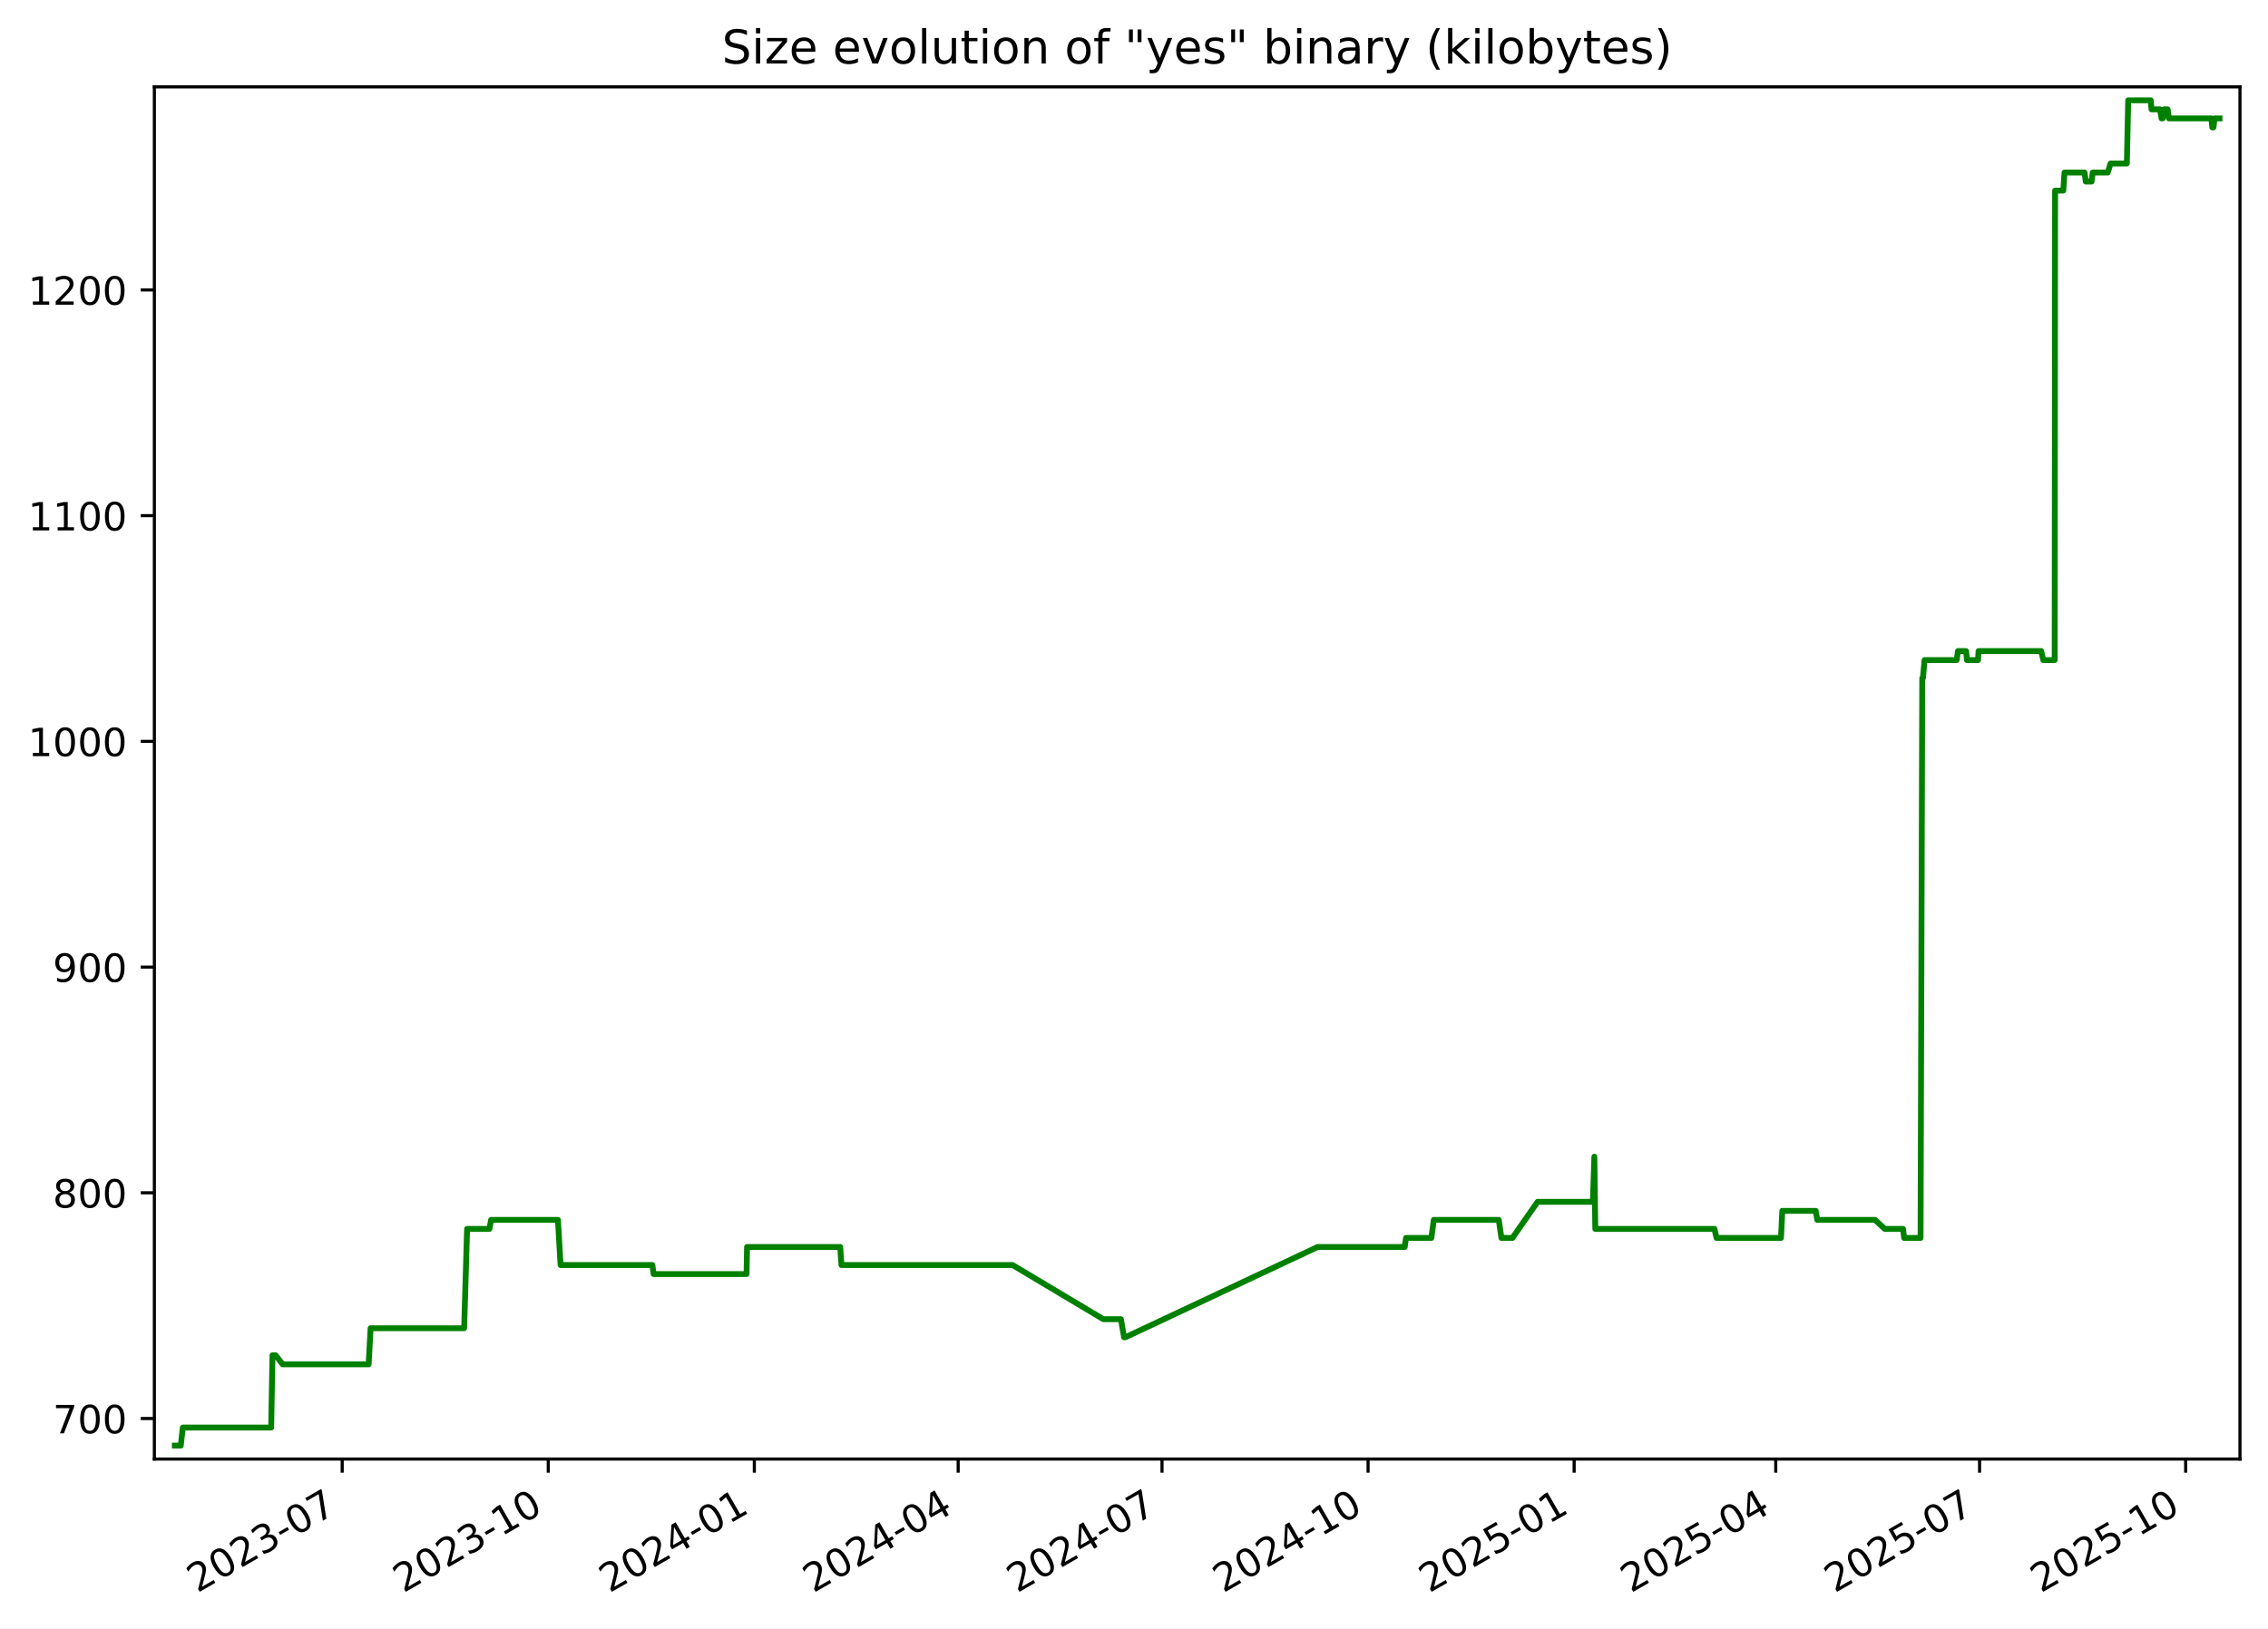
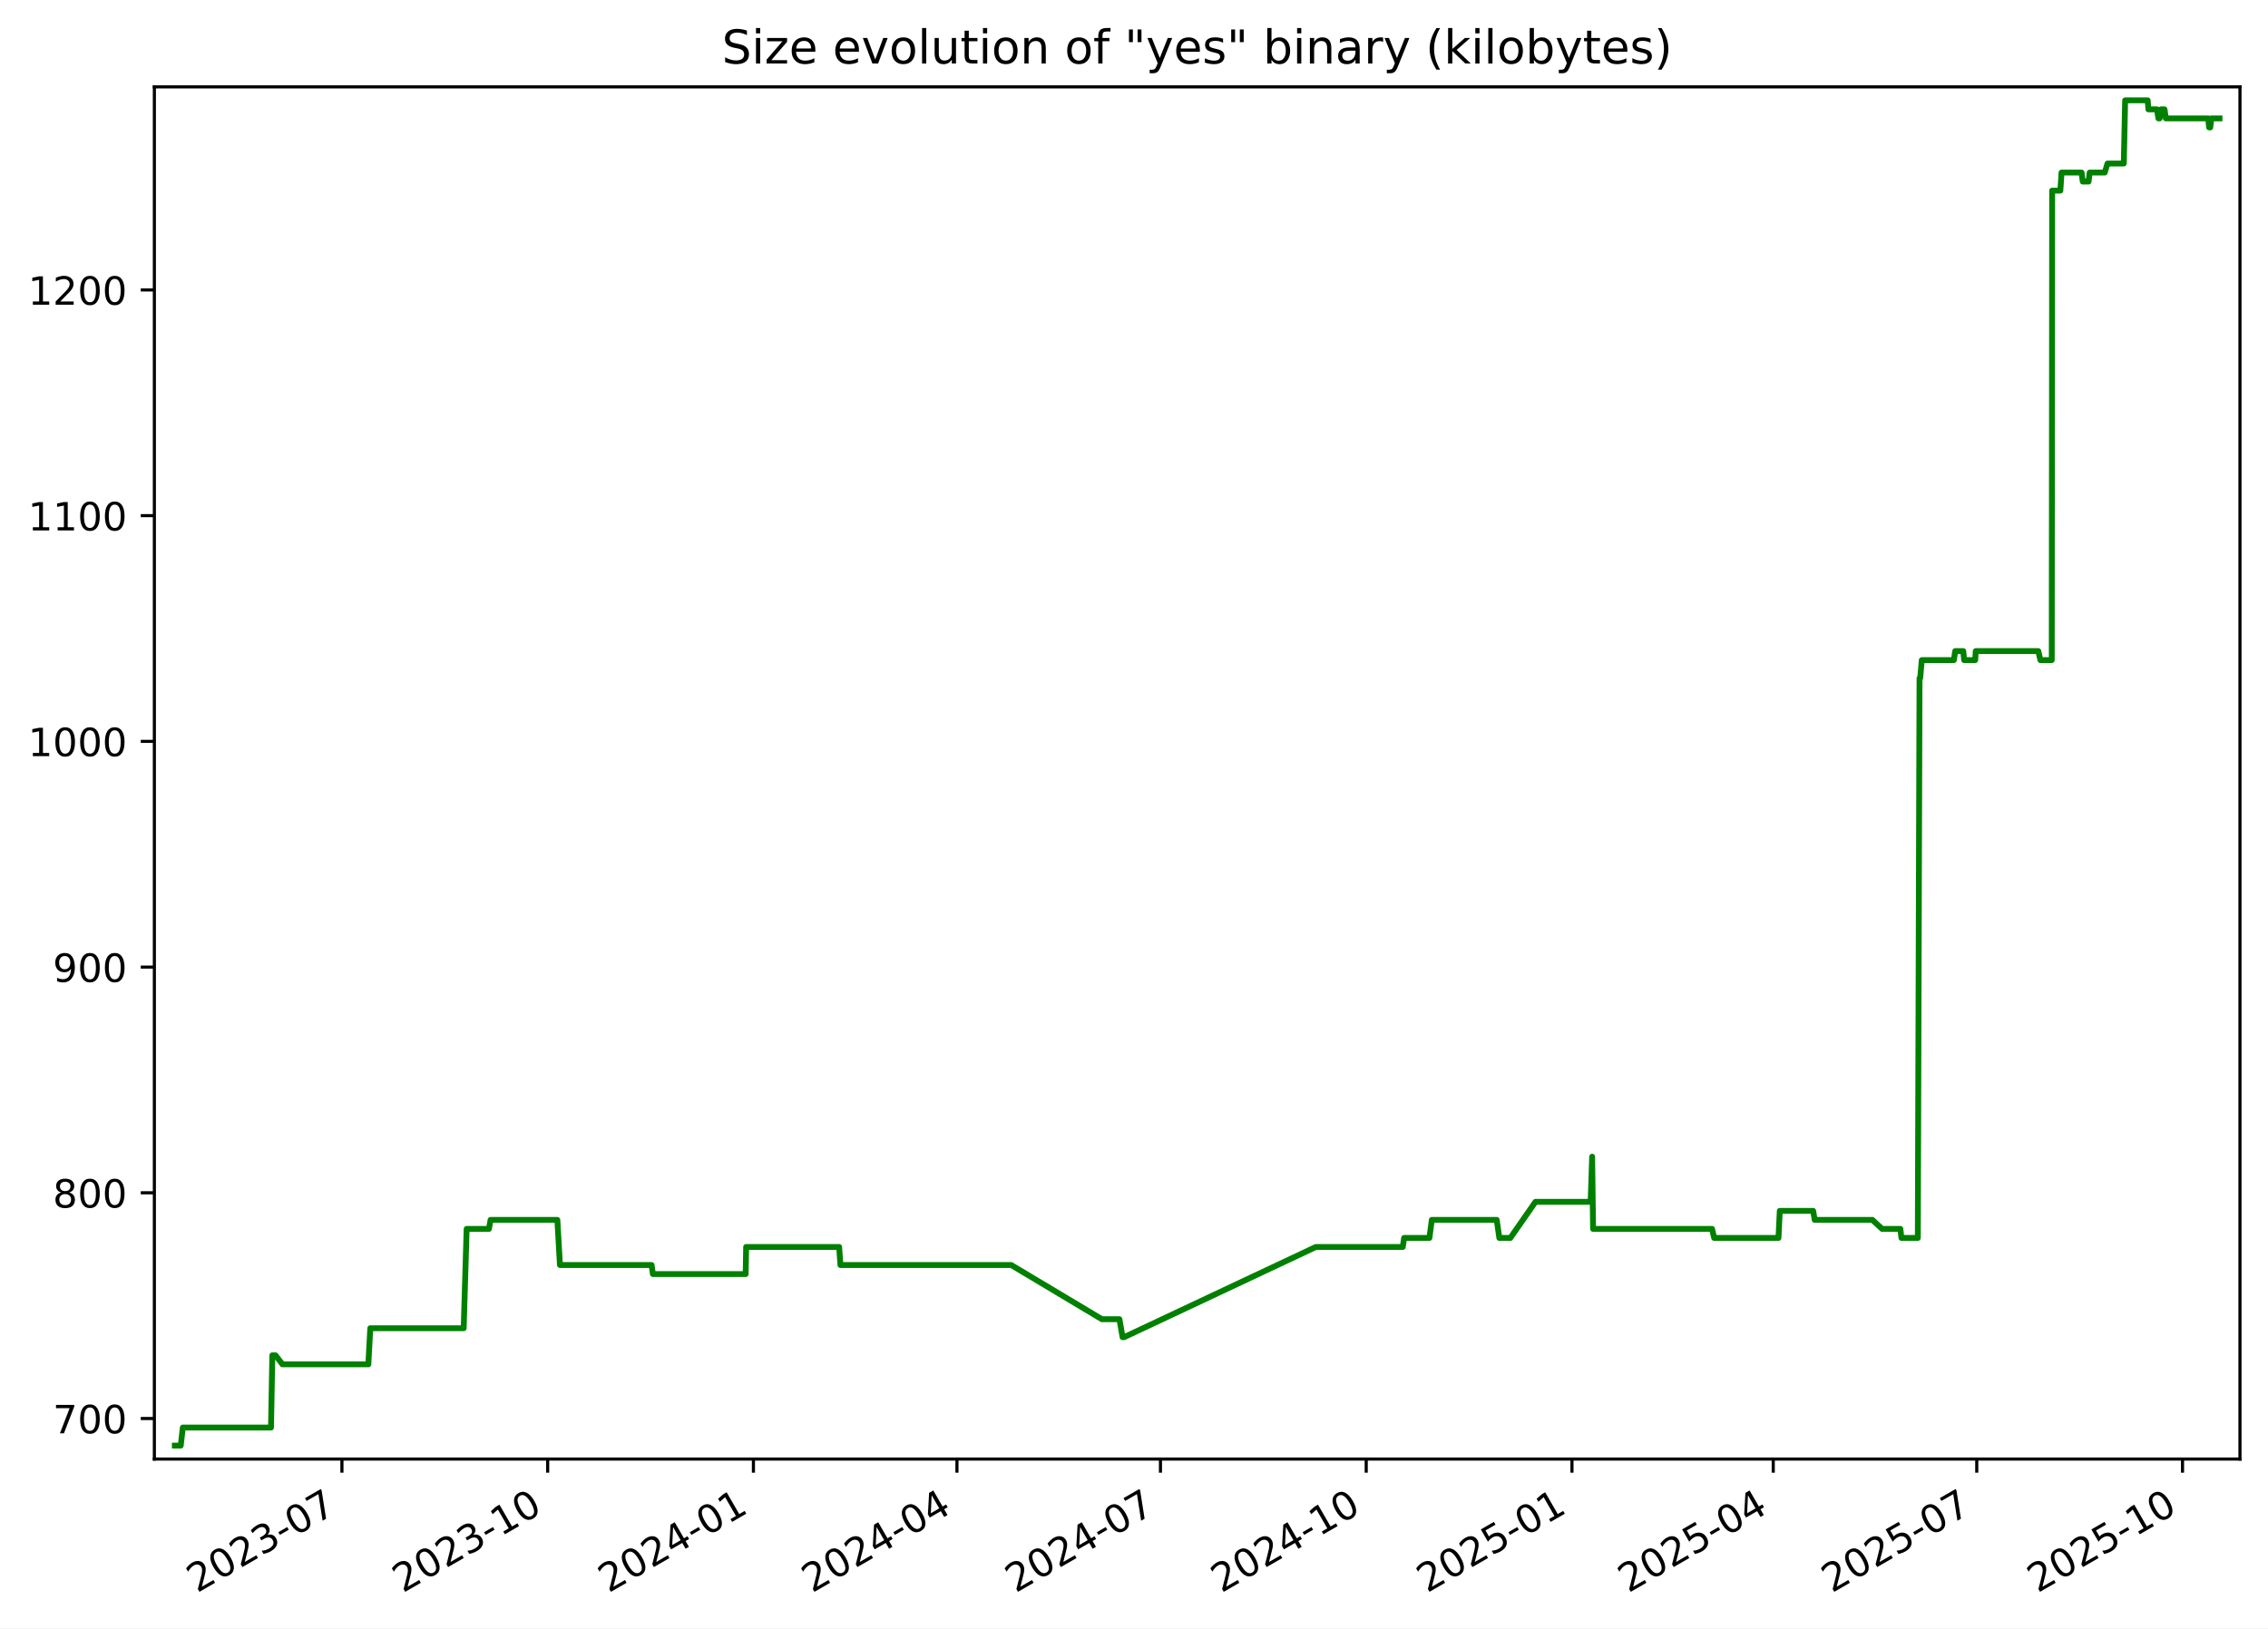
<svg xmlns="http://www.w3.org/2000/svg" xmlns:xlink="http://www.w3.org/1999/xlink" width="582.53pt" height="418.303pt" viewBox="0 0 582.53 418.303" version="1.1">
  <defs>
    <style type="text/css">*{stroke-linejoin: round; stroke-linecap: butt}</style>
  </defs>
  <g id="figure_1">
    <g id="patch_1">
      <path d="M -0 418.303  L 582.53 418.303  L 582.53 0  L -0 0  z " style="fill: #ffffff" />
    </g>
    <g id="axes_1">
      <g id="patch_2">
        <path d="M 39.65 374.83  L 575.33 374.83  L 575.33 22.318  L 39.65 22.318  z " style="fill: #ffffff" />
      </g>
      <g id="matplotlib.axis_1">
        <g id="xtick_1">
          <g id="line2d_1">
            <defs>
-               <path id="mfca9b32e88" d="M 0 0  L 0 3.5  " style="stroke: #000000; stroke-width: 0.8" />
+               <path id="m5d6bf8306b" d="M 0 0  L 0 3.5  " style="stroke: #000000; stroke-width: 0.8" />
            </defs>
            <g>
-               <use xlink:href="#mfca9b32e88" x="87.89" y="374.83" style="stroke: #000000; stroke-width: 0.8" />
+               <use xlink:href="#m5d6bf8306b" x="87.823" y="374.83" style="stroke: #000000; stroke-width: 0.8" />
            </g>
          </g>
          <g id="text_1">
-             <g transform="translate(50.66519 409.302) rotate(-30) scale(0.1 -0.1)">
+             <g transform="translate(50.59807 409.302) rotate(-30) scale(0.1 -0.1)">
              <defs>
                <path id="DejaVuSans-32" d="M 1228 531  L 3431 531  L 3431 0  L 469 0  L 469 531  Q 828 903 1448 1529  Q 2069 2156 2228 2338  Q 2531 2678 2651 2914  Q 2772 3150 2772 3378  Q 2772 3750 2511 3984  Q 2250 4219 1831 4219  Q 1534 4219 1204 4116  Q 875 4013 500 3803  L 500 4441  Q 881 4594 1212 4672  Q 1544 4750 1819 4750  Q 2544 4750 2975 4387  Q 3406 4025 3406 3419  Q 3406 3131 3298 2873  Q 3191 2616 2906 2266  Q 2828 2175 2409 1742  Q 1991 1309 1228 531  z " transform="scale(0.015625)" />
                <path id="DejaVuSans-30" d="M 2034 4250  Q 1547 4250 1301 3770  Q 1056 3291 1056 2328  Q 1056 1369 1301 889  Q 1547 409 2034 409  Q 2525 409 2770 889  Q 3016 1369 3016 2328  Q 3016 3291 2770 3770  Q 2525 4250 2034 4250  z M 2034 4750  Q 2819 4750 3233 4129  Q 3647 3509 3647 2328  Q 3647 1150 3233 529  Q 2819 -91 2034 -91  Q 1250 -91 836 529  Q 422 1150 422 2328  Q 422 3509 836 4129  Q 1250 4750 2034 4750  z " transform="scale(0.015625)" />
                <path id="DejaVuSans-33" d="M 2597 2516  Q 3050 2419 3304 2112  Q 3559 1806 3559 1356  Q 3559 666 3084 287  Q 2609 -91 1734 -91  Q 1441 -91 1130 -33  Q 819 25 488 141  L 488 750  Q 750 597 1062 519  Q 1375 441 1716 441  Q 2309 441 2620 675  Q 2931 909 2931 1356  Q 2931 1769 2642 2001  Q 2353 2234 1838 2234  L 1294 2234  L 1294 2753  L 1863 2753  Q 2328 2753 2575 2939  Q 2822 3125 2822 3475  Q 2822 3834 2567 4026  Q 2313 4219 1838 4219  Q 1578 4219 1281 4162  Q 984 4106 628 3988  L 628 4550  Q 988 4650 1302 4700  Q 1616 4750 1894 4750  Q 2613 4750 3031 4423  Q 3450 4097 3450 3541  Q 3450 3153 3228 2886  Q 3006 2619 2597 2516  z " transform="scale(0.015625)" />
                <path id="DejaVuSans-2d" d="M 313 2009  L 1997 2009  L 1997 1497  L 313 1497  L 313 2009  z " transform="scale(0.015625)" />
                <path id="DejaVuSans-37" d="M 525 4666  L 3525 4666  L 3525 4397  L 1831 0  L 1172 0  L 2766 4134  L 525 4134  L 525 4666  z " transform="scale(0.015625)" />
              </defs>
              <use xlink:href="#DejaVuSans-32" />
              <use xlink:href="#DejaVuSans-30" x="63.623" />
              <use xlink:href="#DejaVuSans-32" x="127.246" />
              <use xlink:href="#DejaVuSans-33" x="190.869" />
              <use xlink:href="#DejaVuSans-2d" x="254.492" />
              <use xlink:href="#DejaVuSans-30" x="290.576" />
              <use xlink:href="#DejaVuSans-37" x="354.199" />
            </g>
          </g>
        </g>
        <g id="xtick_2">
          <g id="line2d_2">
            <g>
-               <use xlink:href="#mfca9b32e88" x="140.819" y="374.83" style="stroke: #000000; stroke-width: 0.8" />
+               <use xlink:href="#m5d6bf8306b" x="140.67" y="374.83" style="stroke: #000000; stroke-width: 0.8" />
            </g>
          </g>
          <g id="text_2">
-             <g transform="translate(103.5946 409.302) rotate(-30) scale(0.1 -0.1)">
+             <g transform="translate(103.4449 409.302) rotate(-30) scale(0.1 -0.1)">
              <defs>
                <path id="DejaVuSans-31" d="M 794 531  L 1825 531  L 1825 4091  L 703 3866  L 703 4441  L 1819 4666  L 2450 4666  L 2450 531  L 3481 531  L 3481 0  L 794 0  L 794 531  z " transform="scale(0.015625)" />
              </defs>
              <use xlink:href="#DejaVuSans-32" />
              <use xlink:href="#DejaVuSans-30" x="63.623" />
              <use xlink:href="#DejaVuSans-32" x="127.246" />
              <use xlink:href="#DejaVuSans-33" x="190.869" />
              <use xlink:href="#DejaVuSans-2d" x="254.492" />
              <use xlink:href="#DejaVuSans-31" x="290.576" />
              <use xlink:href="#DejaVuSans-30" x="354.199" />
            </g>
          </g>
        </g>
        <g id="xtick_3">
          <g id="line2d_3">
            <g>
-               <use xlink:href="#mfca9b32e88" x="193.749" y="374.83" style="stroke: #000000; stroke-width: 0.8" />
+               <use xlink:href="#m5d6bf8306b" x="193.516" y="374.83" style="stroke: #000000; stroke-width: 0.8" />
            </g>
          </g>
          <g id="text_3">
-             <g transform="translate(156.5241 409.302) rotate(-30) scale(0.1 -0.1)">
+             <g transform="translate(156.2917 409.302) rotate(-30) scale(0.1 -0.1)">
              <defs>
                <path id="DejaVuSans-34" d="M 2419 4116  L 825 1625  L 2419 1625  L 2419 4116  z M 2253 4666  L 3047 4666  L 3047 1625  L 3713 1625  L 3713 1100  L 3047 1100  L 3047 0  L 2419 0  L 2419 1100  L 313 1100  L 313 1709  L 2253 4666  z " transform="scale(0.015625)" />
              </defs>
              <use xlink:href="#DejaVuSans-32" />
              <use xlink:href="#DejaVuSans-30" x="63.623" />
              <use xlink:href="#DejaVuSans-32" x="127.246" />
              <use xlink:href="#DejaVuSans-34" x="190.869" />
              <use xlink:href="#DejaVuSans-2d" x="254.492" />
              <use xlink:href="#DejaVuSans-30" x="290.576" />
              <use xlink:href="#DejaVuSans-31" x="354.199" />
            </g>
          </g>
        </g>
        <g id="xtick_4">
          <g id="line2d_4">
            <g>
-               <use xlink:href="#mfca9b32e88" x="246.103" y="374.83" style="stroke: #000000; stroke-width: 0.8" />
+               <use xlink:href="#m5d6bf8306b" x="245.789" y="374.83" style="stroke: #000000; stroke-width: 0.8" />
            </g>
          </g>
          <g id="text_4">
-             <g transform="translate(208.8782 409.302) rotate(-30) scale(0.1 -0.1)">
+             <g transform="translate(208.5641 409.302) rotate(-30) scale(0.1 -0.1)">
              <use xlink:href="#DejaVuSans-32" />
              <use xlink:href="#DejaVuSans-30" x="63.623" />
              <use xlink:href="#DejaVuSans-32" x="127.246" />
              <use xlink:href="#DejaVuSans-34" x="190.869" />
              <use xlink:href="#DejaVuSans-2d" x="254.492" />
              <use xlink:href="#DejaVuSans-30" x="290.576" />
              <use xlink:href="#DejaVuSans-34" x="354.199" />
            </g>
          </g>
        </g>
        <g id="xtick_5">
          <g id="line2d_5">
            <g>
-               <use xlink:href="#mfca9b32e88" x="298.457" y="374.83" style="stroke: #000000; stroke-width: 0.8" />
+               <use xlink:href="#m5d6bf8306b" x="298.061" y="374.83" style="stroke: #000000; stroke-width: 0.8" />
            </g>
          </g>
          <g id="text_5">
-             <g transform="translate(261.2323 409.302) rotate(-30) scale(0.1 -0.1)">
+             <g transform="translate(260.8364 409.302) rotate(-30) scale(0.1 -0.1)">
              <use xlink:href="#DejaVuSans-32" />
              <use xlink:href="#DejaVuSans-30" x="63.623" />
              <use xlink:href="#DejaVuSans-32" x="127.246" />
              <use xlink:href="#DejaVuSans-34" x="190.869" />
              <use xlink:href="#DejaVuSans-2d" x="254.492" />
              <use xlink:href="#DejaVuSans-30" x="290.576" />
              <use xlink:href="#DejaVuSans-37" x="354.199" />
            </g>
          </g>
        </g>
        <g id="xtick_6">
          <g id="line2d_6">
            <g>
-               <use xlink:href="#mfca9b32e88" x="351.387" y="374.83" style="stroke: #000000; stroke-width: 0.8" />
+               <use xlink:href="#m5d6bf8306b" x="350.908" y="374.83" style="stroke: #000000; stroke-width: 0.8" />
            </g>
          </g>
          <g id="text_6">
-             <g transform="translate(314.1617 409.302) rotate(-30) scale(0.1 -0.1)">
+             <g transform="translate(313.6832 409.302) rotate(-30) scale(0.1 -0.1)">
              <use xlink:href="#DejaVuSans-32" />
              <use xlink:href="#DejaVuSans-30" x="63.623" />
              <use xlink:href="#DejaVuSans-32" x="127.246" />
              <use xlink:href="#DejaVuSans-34" x="190.869" />
              <use xlink:href="#DejaVuSans-2d" x="254.492" />
              <use xlink:href="#DejaVuSans-31" x="290.576" />
              <use xlink:href="#DejaVuSans-30" x="354.199" />
            </g>
          </g>
        </g>
        <g id="xtick_7">
          <g id="line2d_7">
            <g>
-               <use xlink:href="#mfca9b32e88" x="404.316" y="374.83" style="stroke: #000000; stroke-width: 0.8" />
+               <use xlink:href="#m5d6bf8306b" x="403.755" y="374.83" style="stroke: #000000; stroke-width: 0.8" />
            </g>
          </g>
          <g id="text_7">
-             <g transform="translate(367.0912 409.302) rotate(-30) scale(0.1 -0.1)">
+             <g transform="translate(366.53 409.302) rotate(-30) scale(0.1 -0.1)">
              <defs>
                <path id="DejaVuSans-35" d="M 691 4666  L 3169 4666  L 3169 4134  L 1269 4134  L 1269 2991  Q 1406 3038 1543 3061  Q 1681 3084 1819 3084  Q 2600 3084 3056 2656  Q 3513 2228 3513 1497  Q 3513 744 3044 326  Q 2575 -91 1722 -91  Q 1428 -91 1123 -41  Q 819 9 494 109  L 494 744  Q 775 591 1075 516  Q 1375 441 1709 441  Q 2250 441 2565 725  Q 2881 1009 2881 1497  Q 2881 1984 2565 2268  Q 2250 2553 1709 2553  Q 1456 2553 1204 2497  Q 953 2441 691 2322  L 691 4666  z " transform="scale(0.015625)" />
              </defs>
              <use xlink:href="#DejaVuSans-32" />
              <use xlink:href="#DejaVuSans-30" x="63.623" />
              <use xlink:href="#DejaVuSans-32" x="127.246" />
              <use xlink:href="#DejaVuSans-35" x="190.869" />
              <use xlink:href="#DejaVuSans-2d" x="254.492" />
              <use xlink:href="#DejaVuSans-30" x="290.576" />
              <use xlink:href="#DejaVuSans-31" x="354.199" />
            </g>
          </g>
        </g>
        <g id="xtick_8">
          <g id="line2d_8">
            <g>
-               <use xlink:href="#mfca9b32e88" x="456.095" y="374.83" style="stroke: #000000; stroke-width: 0.8" />
+               <use xlink:href="#m5d6bf8306b" x="455.453" y="374.83" style="stroke: #000000; stroke-width: 0.8" />
            </g>
          </g>
          <g id="text_8">
-             <g transform="translate(418.87 409.302) rotate(-30) scale(0.1 -0.1)">
+             <g transform="translate(418.228 409.302) rotate(-30) scale(0.1 -0.1)">
              <use xlink:href="#DejaVuSans-32" />
              <use xlink:href="#DejaVuSans-30" x="63.623" />
              <use xlink:href="#DejaVuSans-32" x="127.246" />
              <use xlink:href="#DejaVuSans-35" x="190.869" />
              <use xlink:href="#DejaVuSans-2d" x="254.492" />
              <use xlink:href="#DejaVuSans-30" x="290.576" />
              <use xlink:href="#DejaVuSans-34" x="354.199" />
            </g>
          </g>
        </g>
        <g id="xtick_9">
          <g id="line2d_9">
            <g>
-               <use xlink:href="#mfca9b32e88" x="508.449" y="374.83" style="stroke: #000000; stroke-width: 0.8" />
+               <use xlink:href="#m5d6bf8306b" x="507.725" y="374.83" style="stroke: #000000; stroke-width: 0.8" />
            </g>
          </g>
          <g id="text_9">
-             <g transform="translate(471.2241 409.302) rotate(-30) scale(0.1 -0.1)">
+             <g transform="translate(470.5004 409.302) rotate(-30) scale(0.1 -0.1)">
              <use xlink:href="#DejaVuSans-32" />
              <use xlink:href="#DejaVuSans-30" x="63.623" />
              <use xlink:href="#DejaVuSans-32" x="127.246" />
              <use xlink:href="#DejaVuSans-35" x="190.869" />
              <use xlink:href="#DejaVuSans-2d" x="254.492" />
              <use xlink:href="#DejaVuSans-30" x="290.576" />
              <use xlink:href="#DejaVuSans-37" x="354.199" />
            </g>
          </g>
        </g>
        <g id="xtick_10">
          <g id="line2d_10">
            <g>
-               <use xlink:href="#mfca9b32e88" x="561.378" y="374.83" style="stroke: #000000; stroke-width: 0.8" />
+               <use xlink:href="#m5d6bf8306b" x="560.572" y="374.83" style="stroke: #000000; stroke-width: 0.8" />
            </g>
          </g>
          <g id="text_10">
-             <g transform="translate(524.1535 409.302) rotate(-30) scale(0.1 -0.1)">
+             <g transform="translate(523.3472 409.302) rotate(-30) scale(0.1 -0.1)">
              <use xlink:href="#DejaVuSans-32" />
              <use xlink:href="#DejaVuSans-30" x="63.623" />
              <use xlink:href="#DejaVuSans-32" x="127.246" />
              <use xlink:href="#DejaVuSans-35" x="190.869" />
              <use xlink:href="#DejaVuSans-2d" x="254.492" />
              <use xlink:href="#DejaVuSans-31" x="290.576" />
              <use xlink:href="#DejaVuSans-30" x="354.199" />
            </g>
          </g>
        </g>
      </g>
      <g id="matplotlib.axis_2">
        <g id="ytick_1">
          <g id="line2d_11">
            <defs>
-               <path id="mdb8c48d6e5" d="M 0 0  L -3.5 0  " style="stroke: #000000; stroke-width: 0.8" />
+               <path id="md3924b25b3" d="M 0 0  L -3.5 0  " style="stroke: #000000; stroke-width: 0.8" />
            </defs>
            <g>
-               <use xlink:href="#mdb8c48d6e5" x="39.65" y="364.416" style="stroke: #000000; stroke-width: 0.8" />
+               <use xlink:href="#md3924b25b3" x="39.65" y="364.416" style="stroke: #000000; stroke-width: 0.8" />
            </g>
          </g>
          <g id="text_11">
            <g transform="translate(13.5625 368.215) scale(0.1 -0.1)">
              <use xlink:href="#DejaVuSans-37" />
              <use xlink:href="#DejaVuSans-30" x="63.623" />
              <use xlink:href="#DejaVuSans-30" x="127.246" />
            </g>
          </g>
        </g>
        <g id="ytick_2">
          <g id="line2d_12">
            <g>
-               <use xlink:href="#mdb8c48d6e5" x="39.65" y="306.429" style="stroke: #000000; stroke-width: 0.8" />
+               <use xlink:href="#md3924b25b3" x="39.65" y="306.429" style="stroke: #000000; stroke-width: 0.8" />
            </g>
          </g>
          <g id="text_12">
            <g transform="translate(13.5625 310.2284) scale(0.1 -0.1)">
              <defs>
                <path id="DejaVuSans-38" d="M 2034 2216  Q 1584 2216 1326 1975  Q 1069 1734 1069 1313  Q 1069 891 1326 650  Q 1584 409 2034 409  Q 2484 409 2743 651  Q 3003 894 3003 1313  Q 3003 1734 2745 1975  Q 2488 2216 2034 2216  z M 1403 2484  Q 997 2584 770 2862  Q 544 3141 544 3541  Q 544 4100 942 4425  Q 1341 4750 2034 4750  Q 2731 4750 3128 4425  Q 3525 4100 3525 3541  Q 3525 3141 3298 2862  Q 3072 2584 2669 2484  Q 3125 2378 3379 2068  Q 3634 1759 3634 1313  Q 3634 634 3220 271  Q 2806 -91 2034 -91  Q 1263 -91 848 271  Q 434 634 434 1313  Q 434 1759 690 2068  Q 947 2378 1403 2484  z M 1172 3481  Q 1172 3119 1398 2916  Q 1625 2713 2034 2713  Q 2441 2713 2670 2916  Q 2900 3119 2900 3481  Q 2900 3844 2670 4047  Q 2441 4250 2034 4250  Q 1625 4250 1398 4047  Q 1172 3844 1172 3481  z " transform="scale(0.015625)" />
              </defs>
              <use xlink:href="#DejaVuSans-38" />
              <use xlink:href="#DejaVuSans-30" x="63.623" />
              <use xlink:href="#DejaVuSans-30" x="127.246" />
            </g>
          </g>
        </g>
        <g id="ytick_3">
          <g id="line2d_13">
            <g>
-               <use xlink:href="#mdb8c48d6e5" x="39.65" y="248.443" style="stroke: #000000; stroke-width: 0.8" />
+               <use xlink:href="#md3924b25b3" x="39.65" y="248.443" style="stroke: #000000; stroke-width: 0.8" />
            </g>
          </g>
          <g id="text_13">
            <g transform="translate(13.5625 252.2418) scale(0.1 -0.1)">
              <defs>
                <path id="DejaVuSans-39" d="M 703 97  L 703 672  Q 941 559 1184 500  Q 1428 441 1663 441  Q 2288 441 2617 861  Q 2947 1281 2994 2138  Q 2813 1869 2534 1725  Q 2256 1581 1919 1581  Q 1219 1581 811 2004  Q 403 2428 403 3163  Q 403 3881 828 4315  Q 1253 4750 1959 4750  Q 2769 4750 3195 4129  Q 3622 3509 3622 2328  Q 3622 1225 3098 567  Q 2575 -91 1691 -91  Q 1453 -91 1209 -44  Q 966 3 703 97  z M 1959 2075  Q 2384 2075 2632 2365  Q 2881 2656 2881 3163  Q 2881 3666 2632 3958  Q 2384 4250 1959 4250  Q 1534 4250 1286 3958  Q 1038 3666 1038 3163  Q 1038 2656 1286 2365  Q 1534 2075 1959 2075  z " transform="scale(0.015625)" />
              </defs>
              <use xlink:href="#DejaVuSans-39" />
              <use xlink:href="#DejaVuSans-30" x="63.623" />
              <use xlink:href="#DejaVuSans-30" x="127.246" />
            </g>
          </g>
        </g>
        <g id="ytick_4">
          <g id="line2d_14">
            <g>
-               <use xlink:href="#mdb8c48d6e5" x="39.65" y="190.456" style="stroke: #000000; stroke-width: 0.8" />
+               <use xlink:href="#md3924b25b3" x="39.65" y="190.456" style="stroke: #000000; stroke-width: 0.8" />
            </g>
          </g>
          <g id="text_14">
            <g transform="translate(7.2 194.2552) scale(0.1 -0.1)">
              <use xlink:href="#DejaVuSans-31" />
              <use xlink:href="#DejaVuSans-30" x="63.623" />
              <use xlink:href="#DejaVuSans-30" x="127.246" />
              <use xlink:href="#DejaVuSans-30" x="190.869" />
            </g>
          </g>
        </g>
        <g id="ytick_5">
          <g id="line2d_15">
            <g>
-               <use xlink:href="#mdb8c48d6e5" x="39.65" y="132.469" style="stroke: #000000; stroke-width: 0.8" />
+               <use xlink:href="#md3924b25b3" x="39.65" y="132.469" style="stroke: #000000; stroke-width: 0.8" />
            </g>
          </g>
          <g id="text_15">
            <g transform="translate(7.2 136.2686) scale(0.1 -0.1)">
              <use xlink:href="#DejaVuSans-31" />
              <use xlink:href="#DejaVuSans-31" x="63.623" />
              <use xlink:href="#DejaVuSans-30" x="127.246" />
              <use xlink:href="#DejaVuSans-30" x="190.869" />
            </g>
          </g>
        </g>
        <g id="ytick_6">
          <g id="line2d_16">
            <g>
-               <use xlink:href="#mdb8c48d6e5" x="39.65" y="74.483" style="stroke: #000000; stroke-width: 0.8" />
+               <use xlink:href="#md3924b25b3" x="39.65" y="74.483" style="stroke: #000000; stroke-width: 0.8" />
            </g>
          </g>
          <g id="text_16">
            <g transform="translate(7.2 78.28207) scale(0.1 -0.1)">
              <use xlink:href="#DejaVuSans-31" />
              <use xlink:href="#DejaVuSans-32" x="63.623" />
              <use xlink:href="#DejaVuSans-30" x="127.246" />
              <use xlink:href="#DejaVuSans-30" x="190.869" />
            </g>
          </g>
        </g>
      </g>
      <g id="line2d_17">
-         <path d="M 44.902 371.374  L 46.425 371.374  L 46.957 366.735  L 69.648 366.735  L 69.985 348.179  L 70.807 348.179  L 72.6 350.499  L 94.684 350.499  L 95.185 341.221  L 119.215 341.221  L 119.973 315.707  L 125.706 315.707  L 126.129 313.388  L 143.311 313.388  L 143.978 324.985  L 167.554 324.985  L 167.883 327.304  L 191.752 327.304  L 191.877 320.346  L 215.804 320.346  L 216.127 324.985  L 260.072 324.985  L 283.39 338.902  L 287.903 338.902  L 288.714 343.541  L 289.064 343.541  L 338.433 320.346  L 360.797 320.346  L 361.132 318.026  L 367.644 318.026  L 368.266 313.388  L 384.958 313.388  L 385.633 318.026  L 388.466 318.026  L 394.928 308.749  L 409.123 308.749  L 409.507 297.151  L 409.748 315.707  L 440.353 315.707  L 440.894 318.026  L 457.44 318.026  L 457.779 311.068  L 466.362 311.068  L 466.763 313.388  L 481.595 313.388  L 484.109 315.707  L 488.795 315.707  L 489.072 318.026  L 493.29 318.026  L 493.726 174.22  L 493.897 174.22  L 494.307 169.581  L 502.558 169.581  L 502.907 167.261  L 504.981 167.261  L 505.204 169.581  L 508.053 169.581  L 508.188 167.261  L 524.278 167.261  L 524.822 169.581  L 527.744 169.581  L 527.846 48.969  L 529.953 48.969  L 530.256 44.33  L 535.415 44.33  L 535.719 46.649  L 537.214 46.649  L 537.5 44.33  L 541.371 44.33  L 542.089 42.01  L 546.278 42.01  L 546.62 25.774  L 552.417 25.774  L 552.607 28.094  L 554.799 28.094  L 555.179 30.413  L 555.501 30.413  L 555.831 28.094  L 556.751 28.094  L 557.085 30.413  L 567.989 30.413  L 568.221 32.733  L 568.512 32.733  L 568.811 30.413  L 570.078 30.413  L 570.078 30.413  " clip-path="url(#p0b8676ee7c)" style="fill: none; stroke: #008000; stroke-width: 1.5; stroke-linecap: square" />
+         <path d="M 44.902 371.374  L 46.422 371.374  L 46.954 366.735  L 69.61 366.735  L 69.946 348.179  L 70.767 348.179  L 72.557 350.499  L 94.607 350.499  L 95.107 341.221  L 119.099 341.221  L 119.856 315.707  L 125.58 315.707  L 126.002 313.388  L 143.157 313.388  L 143.823 324.985  L 167.362 324.985  L 167.691 327.304  L 191.523 327.304  L 191.647 320.346  L 215.537 320.346  L 215.86 324.985  L 259.736 324.985  L 283.018 338.902  L 287.524 338.902  L 288.333 343.541  L 288.683 343.541  L 337.975 320.346  L 360.303 320.346  L 360.638 318.026  L 367.14 318.026  L 367.761 313.388  L 384.427 313.388  L 385.101 318.026  L 387.929 318.026  L 394.381 308.749  L 408.554 308.749  L 408.937 297.151  L 409.178 315.707  L 439.735 315.707  L 440.276 318.026  L 456.796 318.026  L 457.135 311.068  L 465.704 311.068  L 466.105 313.388  L 480.913 313.388  L 483.423 315.707  L 488.102 315.707  L 488.378 318.026  L 492.59 318.026  L 493.026 174.22  L 493.196 174.22  L 493.606 169.581  L 501.843 169.581  L 502.192 167.261  L 504.263 167.261  L 504.485 169.581  L 507.33 169.581  L 507.465 167.261  L 523.53 167.261  L 524.072 169.581  L 526.99 169.581  L 527.092 48.969  L 529.196 48.969  L 529.498 44.33  L 534.649 44.33  L 534.953 46.649  L 536.446 46.649  L 536.731 44.33  L 540.595 44.33  L 541.312 42.01  L 545.495 42.01  L 545.836 25.774  L 551.624 25.774  L 551.814 28.094  L 554.003 28.094  L 554.382 30.413  L 554.704 30.413  L 555.033 28.094  L 555.952 28.094  L 556.285 30.413  L 567.172 30.413  L 567.404 32.733  L 567.694 32.733  L 567.993 30.413  L 570.078 30.413  L 570.078 30.413  " clip-path="url(#p7f7337e3a3)" style="fill: none; stroke: #008000; stroke-width: 1.5; stroke-linecap: square" />
      </g>
      <g id="patch_3">
        <path d="M 39.65 374.83  L 39.65 22.318  " style="fill: none; stroke: #000000; stroke-width: 0.8; stroke-linejoin: miter; stroke-linecap: square" />
      </g>
      <g id="patch_4">
        <path d="M 575.33 374.83  L 575.33 22.318  " style="fill: none; stroke: #000000; stroke-width: 0.8; stroke-linejoin: miter; stroke-linecap: square" />
      </g>
      <g id="patch_5">
        <path d="M 39.65 374.83  L 575.33 374.83  " style="fill: none; stroke: #000000; stroke-width: 0.8; stroke-linejoin: miter; stroke-linecap: square" />
      </g>
      <g id="patch_6">
        <path d="M 39.65 22.318  L 575.33 22.318  " style="fill: none; stroke: #000000; stroke-width: 0.8; stroke-linejoin: miter; stroke-linecap: square" />
      </g>
      <g id="text_17">
        <g transform="translate(185.4256 16.31812) scale(0.12 -0.12)">
          <defs>
            <path id="DejaVuSans-53" d="M 3425 4513  L 3425 3897  Q 3066 4069 2747 4153  Q 2428 4238 2131 4238  Q 1616 4238 1336 4038  Q 1056 3838 1056 3469  Q 1056 3159 1242 3001  Q 1428 2844 1947 2747  L 2328 2669  Q 3034 2534 3370 2195  Q 3706 1856 3706 1288  Q 3706 609 3251 259  Q 2797 -91 1919 -91  Q 1588 -91 1214 -16  Q 841 59 441 206  L 441 856  Q 825 641 1194 531  Q 1563 422 1919 422  Q 2459 422 2753 634  Q 3047 847 3047 1241  Q 3047 1584 2836 1778  Q 2625 1972 2144 2069  L 1759 2144  Q 1053 2284 737 2584  Q 422 2884 422 3419  Q 422 4038 858 4394  Q 1294 4750 2059 4750  Q 2388 4750 2728 4690  Q 3069 4631 3425 4513  z " transform="scale(0.015625)" />
            <path id="DejaVuSans-69" d="M 603 3500  L 1178 3500  L 1178 0  L 603 0  L 603 3500  z M 603 4863  L 1178 4863  L 1178 4134  L 603 4134  L 603 4863  z " transform="scale(0.015625)" />
            <path id="DejaVuSans-7a" d="M 353 3500  L 3084 3500  L 3084 2975  L 922 459  L 3084 459  L 3084 0  L 275 0  L 275 525  L 2438 3041  L 353 3041  L 353 3500  z " transform="scale(0.015625)" />
            <path id="DejaVuSans-65" d="M 3597 1894  L 3597 1613  L 953 1613  Q 991 1019 1311 708  Q 1631 397 2203 397  Q 2534 397 2845 478  Q 3156 559 3463 722  L 3463 178  Q 3153 47 2828 -22  Q 2503 -91 2169 -91  Q 1331 -91 842 396  Q 353 884 353 1716  Q 353 2575 817 3079  Q 1281 3584 2069 3584  Q 2775 3584 3186 3129  Q 3597 2675 3597 1894  z M 3022 2063  Q 3016 2534 2758 2815  Q 2500 3097 2075 3097  Q 1594 3097 1305 2825  Q 1016 2553 972 2059  L 3022 2063  z " transform="scale(0.015625)" />
            <path id="DejaVuSans-20" transform="scale(0.015625)" />
            <path id="DejaVuSans-76" d="M 191 3500  L 800 3500  L 1894 563  L 2988 3500  L 3597 3500  L 2284 0  L 1503 0  L 191 3500  z " transform="scale(0.015625)" />
            <path id="DejaVuSans-6f" d="M 1959 3097  Q 1497 3097 1228 2736  Q 959 2375 959 1747  Q 959 1119 1226 758  Q 1494 397 1959 397  Q 2419 397 2687 759  Q 2956 1122 2956 1747  Q 2956 2369 2687 2733  Q 2419 3097 1959 3097  z M 1959 3584  Q 2709 3584 3137 3096  Q 3566 2609 3566 1747  Q 3566 888 3137 398  Q 2709 -91 1959 -91  Q 1206 -91 779 398  Q 353 888 353 1747  Q 353 2609 779 3096  Q 1206 3584 1959 3584  z " transform="scale(0.015625)" />
            <path id="DejaVuSans-6c" d="M 603 4863  L 1178 4863  L 1178 0  L 603 0  L 603 4863  z " transform="scale(0.015625)" />
            <path id="DejaVuSans-75" d="M 544 1381  L 544 3500  L 1119 3500  L 1119 1403  Q 1119 906 1312 657  Q 1506 409 1894 409  Q 2359 409 2629 706  Q 2900 1003 2900 1516  L 2900 3500  L 3475 3500  L 3475 0  L 2900 0  L 2900 538  Q 2691 219 2414 64  Q 2138 -91 1772 -91  Q 1169 -91 856 284  Q 544 659 544 1381  z M 1991 3584  L 1991 3584  z " transform="scale(0.015625)" />
            <path id="DejaVuSans-74" d="M 1172 4494  L 1172 3500  L 2356 3500  L 2356 3053  L 1172 3053  L 1172 1153  Q 1172 725 1289 603  Q 1406 481 1766 481  L 2356 481  L 2356 0  L 1766 0  Q 1100 0 847 248  Q 594 497 594 1153  L 594 3053  L 172 3053  L 172 3500  L 594 3500  L 594 4494  L 1172 4494  z " transform="scale(0.015625)" />
            <path id="DejaVuSans-6e" d="M 3513 2113  L 3513 0  L 2938 0  L 2938 2094  Q 2938 2591 2744 2837  Q 2550 3084 2163 3084  Q 1697 3084 1428 2787  Q 1159 2491 1159 1978  L 1159 0  L 581 0  L 581 3500  L 1159 3500  L 1159 2956  Q 1366 3272 1645 3428  Q 1925 3584 2291 3584  Q 2894 3584 3203 3211  Q 3513 2838 3513 2113  z " transform="scale(0.015625)" />
            <path id="DejaVuSans-66" d="M 2375 4863  L 2375 4384  L 1825 4384  Q 1516 4384 1395 4259  Q 1275 4134 1275 3809  L 1275 3500  L 2222 3500  L 2222 3053  L 1275 3053  L 1275 0  L 697 0  L 697 3053  L 147 3053  L 147 3500  L 697 3500  L 697 3744  Q 697 4328 969 4595  Q 1241 4863 1831 4863  L 2375 4863  z " transform="scale(0.015625)" />
            <path id="DejaVuSans-22" d="M 1147 4666  L 1147 2931  L 616 2931  L 616 4666  L 1147 4666  z M 2328 4666  L 2328 2931  L 1797 2931  L 1797 4666  L 2328 4666  z " transform="scale(0.015625)" />
            <path id="DejaVuSans-79" d="M 2059 -325  Q 1816 -950 1584 -1140  Q 1353 -1331 966 -1331  L 506 -1331  L 506 -850  L 844 -850  Q 1081 -850 1212 -737  Q 1344 -625 1503 -206  L 1606 56  L 191 3500  L 800 3500  L 1894 763  L 2988 3500  L 3597 3500  L 2059 -325  z " transform="scale(0.015625)" />
            <path id="DejaVuSans-73" d="M 2834 3397  L 2834 2853  Q 2591 2978 2328 3040  Q 2066 3103 1784 3103  Q 1356 3103 1142 2972  Q 928 2841 928 2578  Q 928 2378 1081 2264  Q 1234 2150 1697 2047  L 1894 2003  Q 2506 1872 2764 1633  Q 3022 1394 3022 966  Q 3022 478 2636 193  Q 2250 -91 1575 -91  Q 1294 -91 989 -36  Q 684 19 347 128  L 347 722  Q 666 556 975 473  Q 1284 391 1588 391  Q 1994 391 2212 530  Q 2431 669 2431 922  Q 2431 1156 2273 1281  Q 2116 1406 1581 1522  L 1381 1569  Q 847 1681 609 1914  Q 372 2147 372 2553  Q 372 3047 722 3315  Q 1072 3584 1716 3584  Q 2034 3584 2315 3537  Q 2597 3491 2834 3397  z " transform="scale(0.015625)" />
            <path id="DejaVuSans-62" d="M 3116 1747  Q 3116 2381 2855 2742  Q 2594 3103 2138 3103  Q 1681 3103 1420 2742  Q 1159 2381 1159 1747  Q 1159 1113 1420 752  Q 1681 391 2138 391  Q 2594 391 2855 752  Q 3116 1113 3116 1747  z M 1159 2969  Q 1341 3281 1617 3432  Q 1894 3584 2278 3584  Q 2916 3584 3314 3078  Q 3713 2572 3713 1747  Q 3713 922 3314 415  Q 2916 -91 2278 -91  Q 1894 -91 1617 61  Q 1341 213 1159 525  L 1159 0  L 581 0  L 581 4863  L 1159 4863  L 1159 2969  z " transform="scale(0.015625)" />
            <path id="DejaVuSans-61" d="M 2194 1759  Q 1497 1759 1228 1600  Q 959 1441 959 1056  Q 959 750 1161 570  Q 1363 391 1709 391  Q 2188 391 2477 730  Q 2766 1069 2766 1631  L 2766 1759  L 2194 1759  z M 3341 1997  L 3341 0  L 2766 0  L 2766 531  Q 2569 213 2275 61  Q 1981 -91 1556 -91  Q 1019 -91 701 211  Q 384 513 384 1019  Q 384 1609 779 1909  Q 1175 2209 1959 2209  L 2766 2209  L 2766 2266  Q 2766 2663 2505 2880  Q 2244 3097 1772 3097  Q 1472 3097 1187 3025  Q 903 2953 641 2809  L 641 3341  Q 956 3463 1253 3523  Q 1550 3584 1831 3584  Q 2591 3584 2966 3190  Q 3341 2797 3341 1997  z " transform="scale(0.015625)" />
            <path id="DejaVuSans-72" d="M 2631 2963  Q 2534 3019 2420 3045  Q 2306 3072 2169 3072  Q 1681 3072 1420 2755  Q 1159 2438 1159 1844  L 1159 0  L 581 0  L 581 3500  L 1159 3500  L 1159 2956  Q 1341 3275 1631 3429  Q 1922 3584 2338 3584  Q 2397 3584 2469 3576  Q 2541 3569 2628 3553  L 2631 2963  z " transform="scale(0.015625)" />
            <path id="DejaVuSans-28" d="M 1984 4856  Q 1566 4138 1362 3434  Q 1159 2731 1159 2009  Q 1159 1288 1364 580  Q 1569 -128 1984 -844  L 1484 -844  Q 1016 -109 783 600  Q 550 1309 550 2009  Q 550 2706 781 3412  Q 1013 4119 1484 4856  L 1984 4856  z " transform="scale(0.015625)" />
            <path id="DejaVuSans-6b" d="M 581 4863  L 1159 4863  L 1159 1991  L 2875 3500  L 3609 3500  L 1753 1863  L 3688 0  L 2938 0  L 1159 1709  L 1159 0  L 581 0  L 581 4863  z " transform="scale(0.015625)" />
            <path id="DejaVuSans-29" d="M 513 4856  L 1013 4856  Q 1481 4119 1714 3412  Q 1947 2706 1947 2009  Q 1947 1309 1714 600  Q 1481 -109 1013 -844  L 513 -844  Q 928 -128 1133 580  Q 1338 1288 1338 2009  Q 1338 2731 1133 3434  Q 928 4138 513 4856  z " transform="scale(0.015625)" />
          </defs>
          <use xlink:href="#DejaVuSans-53" />
          <use xlink:href="#DejaVuSans-69" x="63.477" />
          <use xlink:href="#DejaVuSans-7a" x="91.26" />
          <use xlink:href="#DejaVuSans-65" x="143.75" />
          <use xlink:href="#DejaVuSans-20" x="205.273" />
          <use xlink:href="#DejaVuSans-65" x="237.061" />
          <use xlink:href="#DejaVuSans-76" x="298.584" />
          <use xlink:href="#DejaVuSans-6f" x="357.764" />
          <use xlink:href="#DejaVuSans-6c" x="418.945" />
          <use xlink:href="#DejaVuSans-75" x="446.729" />
          <use xlink:href="#DejaVuSans-74" x="510.107" />
          <use xlink:href="#DejaVuSans-69" x="549.316" />
          <use xlink:href="#DejaVuSans-6f" x="577.1" />
          <use xlink:href="#DejaVuSans-6e" x="638.281" />
          <use xlink:href="#DejaVuSans-20" x="701.66" />
          <use xlink:href="#DejaVuSans-6f" x="733.447" />
          <use xlink:href="#DejaVuSans-66" x="794.629" />
          <use xlink:href="#DejaVuSans-20" x="829.834" />
          <use xlink:href="#DejaVuSans-22" x="861.621" />
          <use xlink:href="#DejaVuSans-79" x="907.617" />
          <use xlink:href="#DejaVuSans-65" x="966.797" />
          <use xlink:href="#DejaVuSans-73" x="1028.32" />
          <use xlink:href="#DejaVuSans-22" x="1080.42" />
          <use xlink:href="#DejaVuSans-20" x="1126.416" />
          <use xlink:href="#DejaVuSans-62" x="1158.203" />
          <use xlink:href="#DejaVuSans-69" x="1221.68" />
          <use xlink:href="#DejaVuSans-6e" x="1249.463" />
          <use xlink:href="#DejaVuSans-61" x="1312.842" />
          <use xlink:href="#DejaVuSans-72" x="1374.121" />
          <use xlink:href="#DejaVuSans-79" x="1415.234" />
          <use xlink:href="#DejaVuSans-20" x="1474.414" />
          <use xlink:href="#DejaVuSans-28" x="1506.201" />
          <use xlink:href="#DejaVuSans-6b" x="1545.215" />
          <use xlink:href="#DejaVuSans-69" x="1603.125" />
          <use xlink:href="#DejaVuSans-6c" x="1630.908" />
          <use xlink:href="#DejaVuSans-6f" x="1658.691" />
          <use xlink:href="#DejaVuSans-62" x="1719.873" />
          <use xlink:href="#DejaVuSans-79" x="1783.35" />
          <use xlink:href="#DejaVuSans-74" x="1842.529" />
          <use xlink:href="#DejaVuSans-65" x="1881.738" />
          <use xlink:href="#DejaVuSans-73" x="1943.262" />
          <use xlink:href="#DejaVuSans-29" x="1995.361" />
        </g>
      </g>
    </g>
  </g>
  <defs>
-     <clipPath id="p0b8676ee7c">
+     <clipPath id="p7f7337e3a3">
      <rect x="39.65" y="22.318" width="535.68" height="352.512" />
    </clipPath>
  </defs>
</svg>
